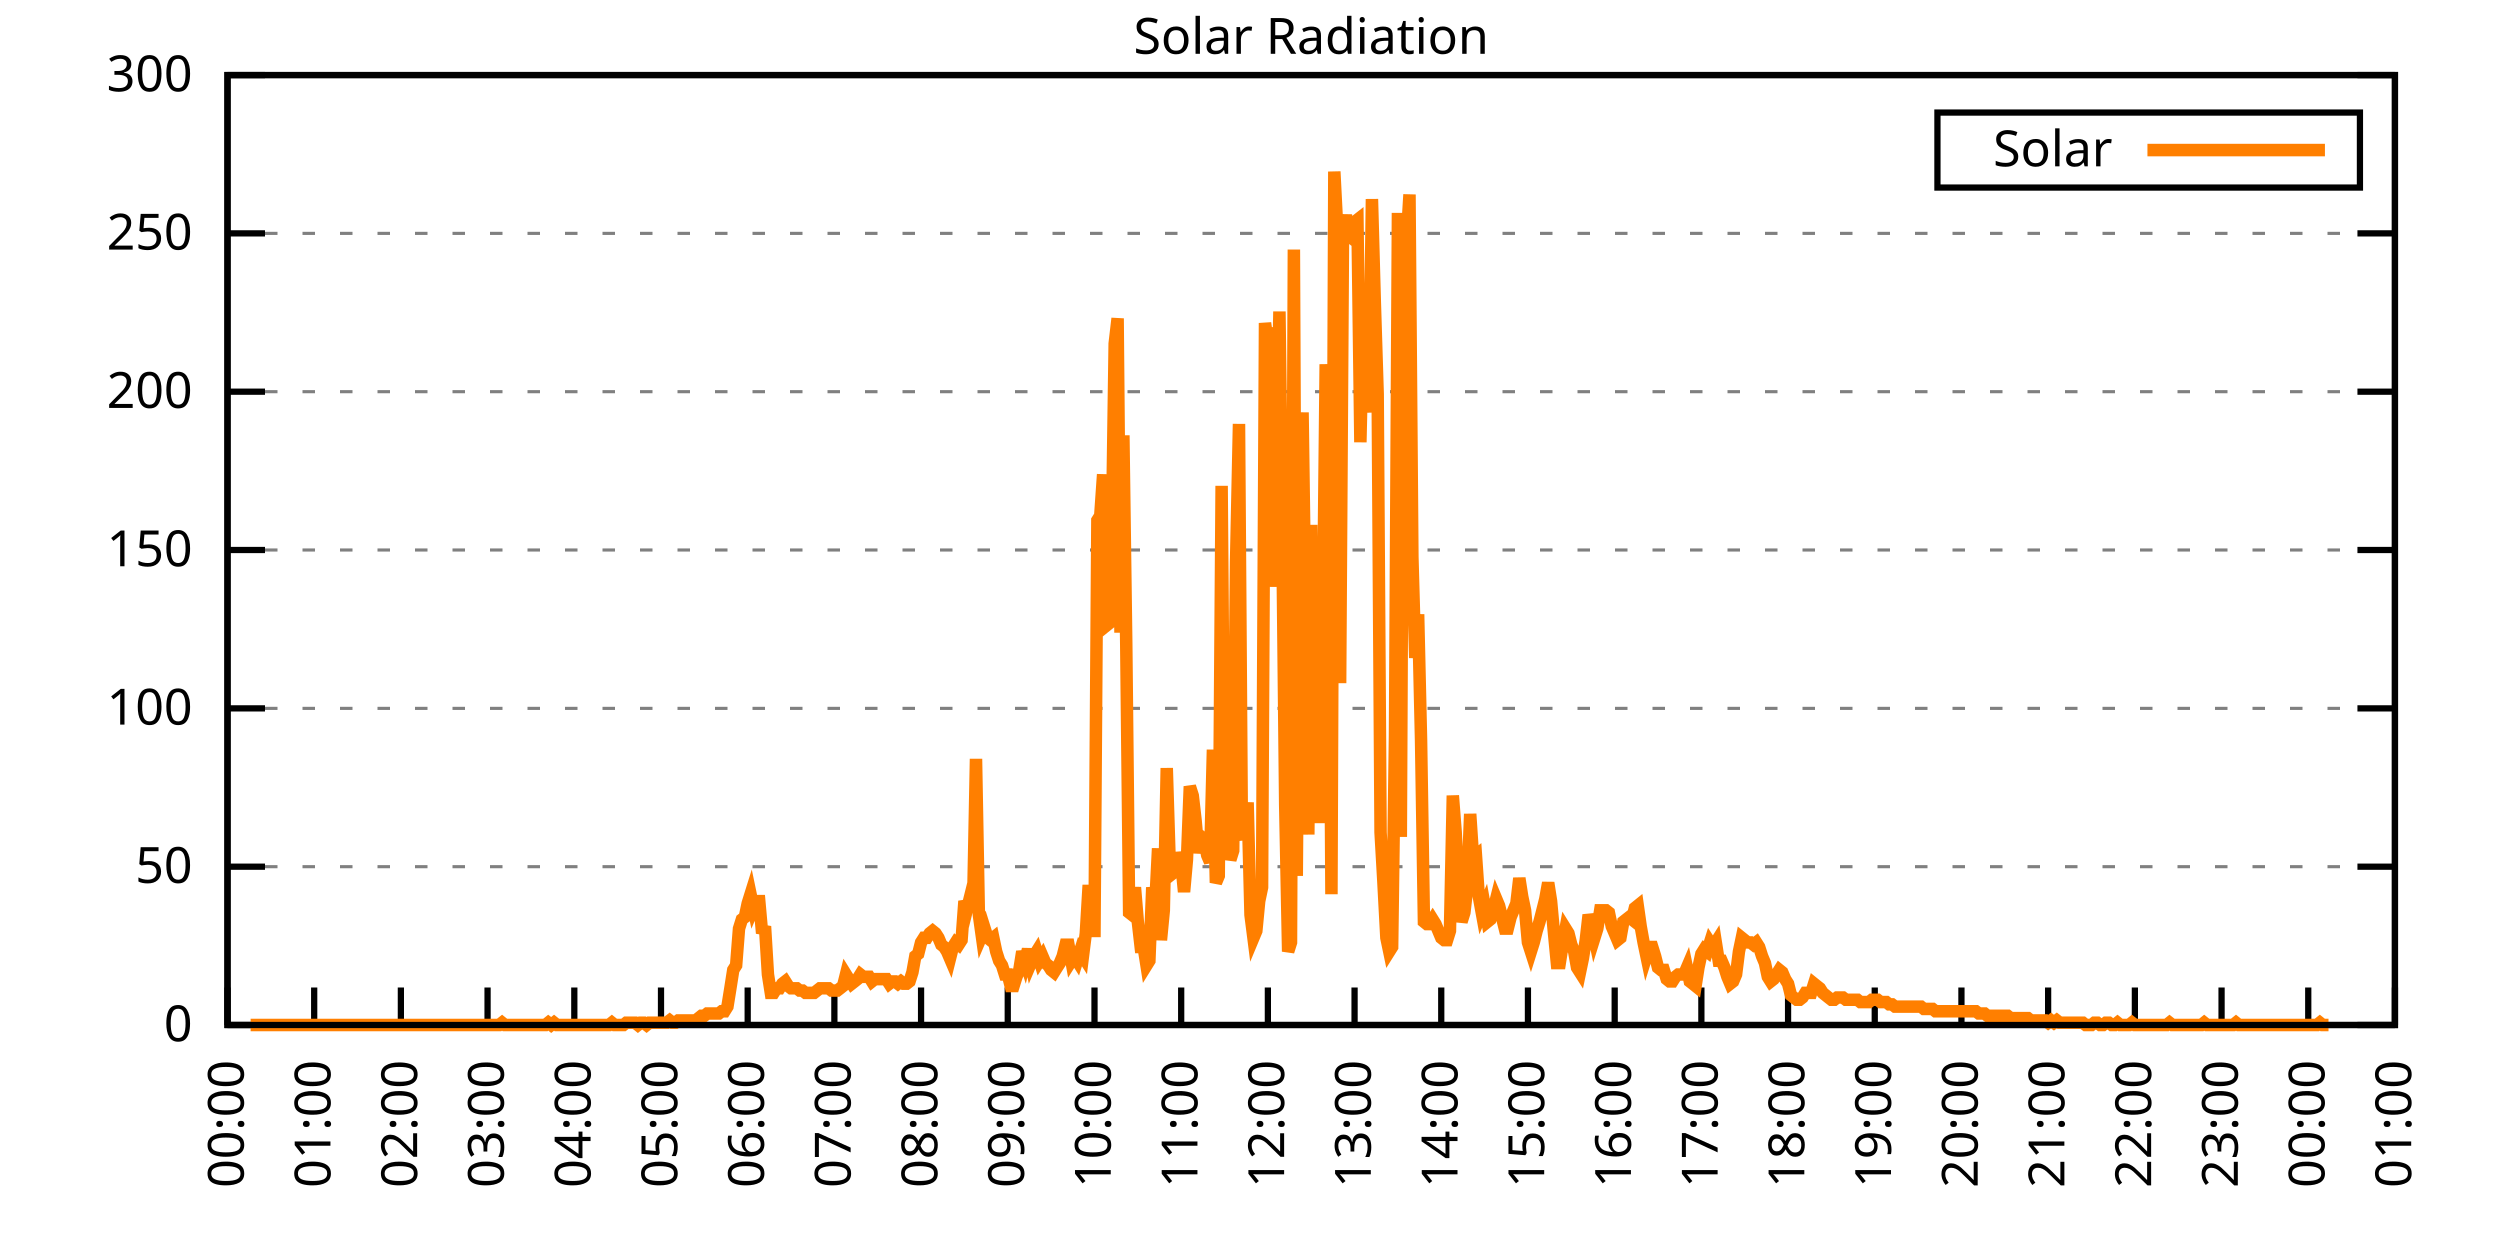
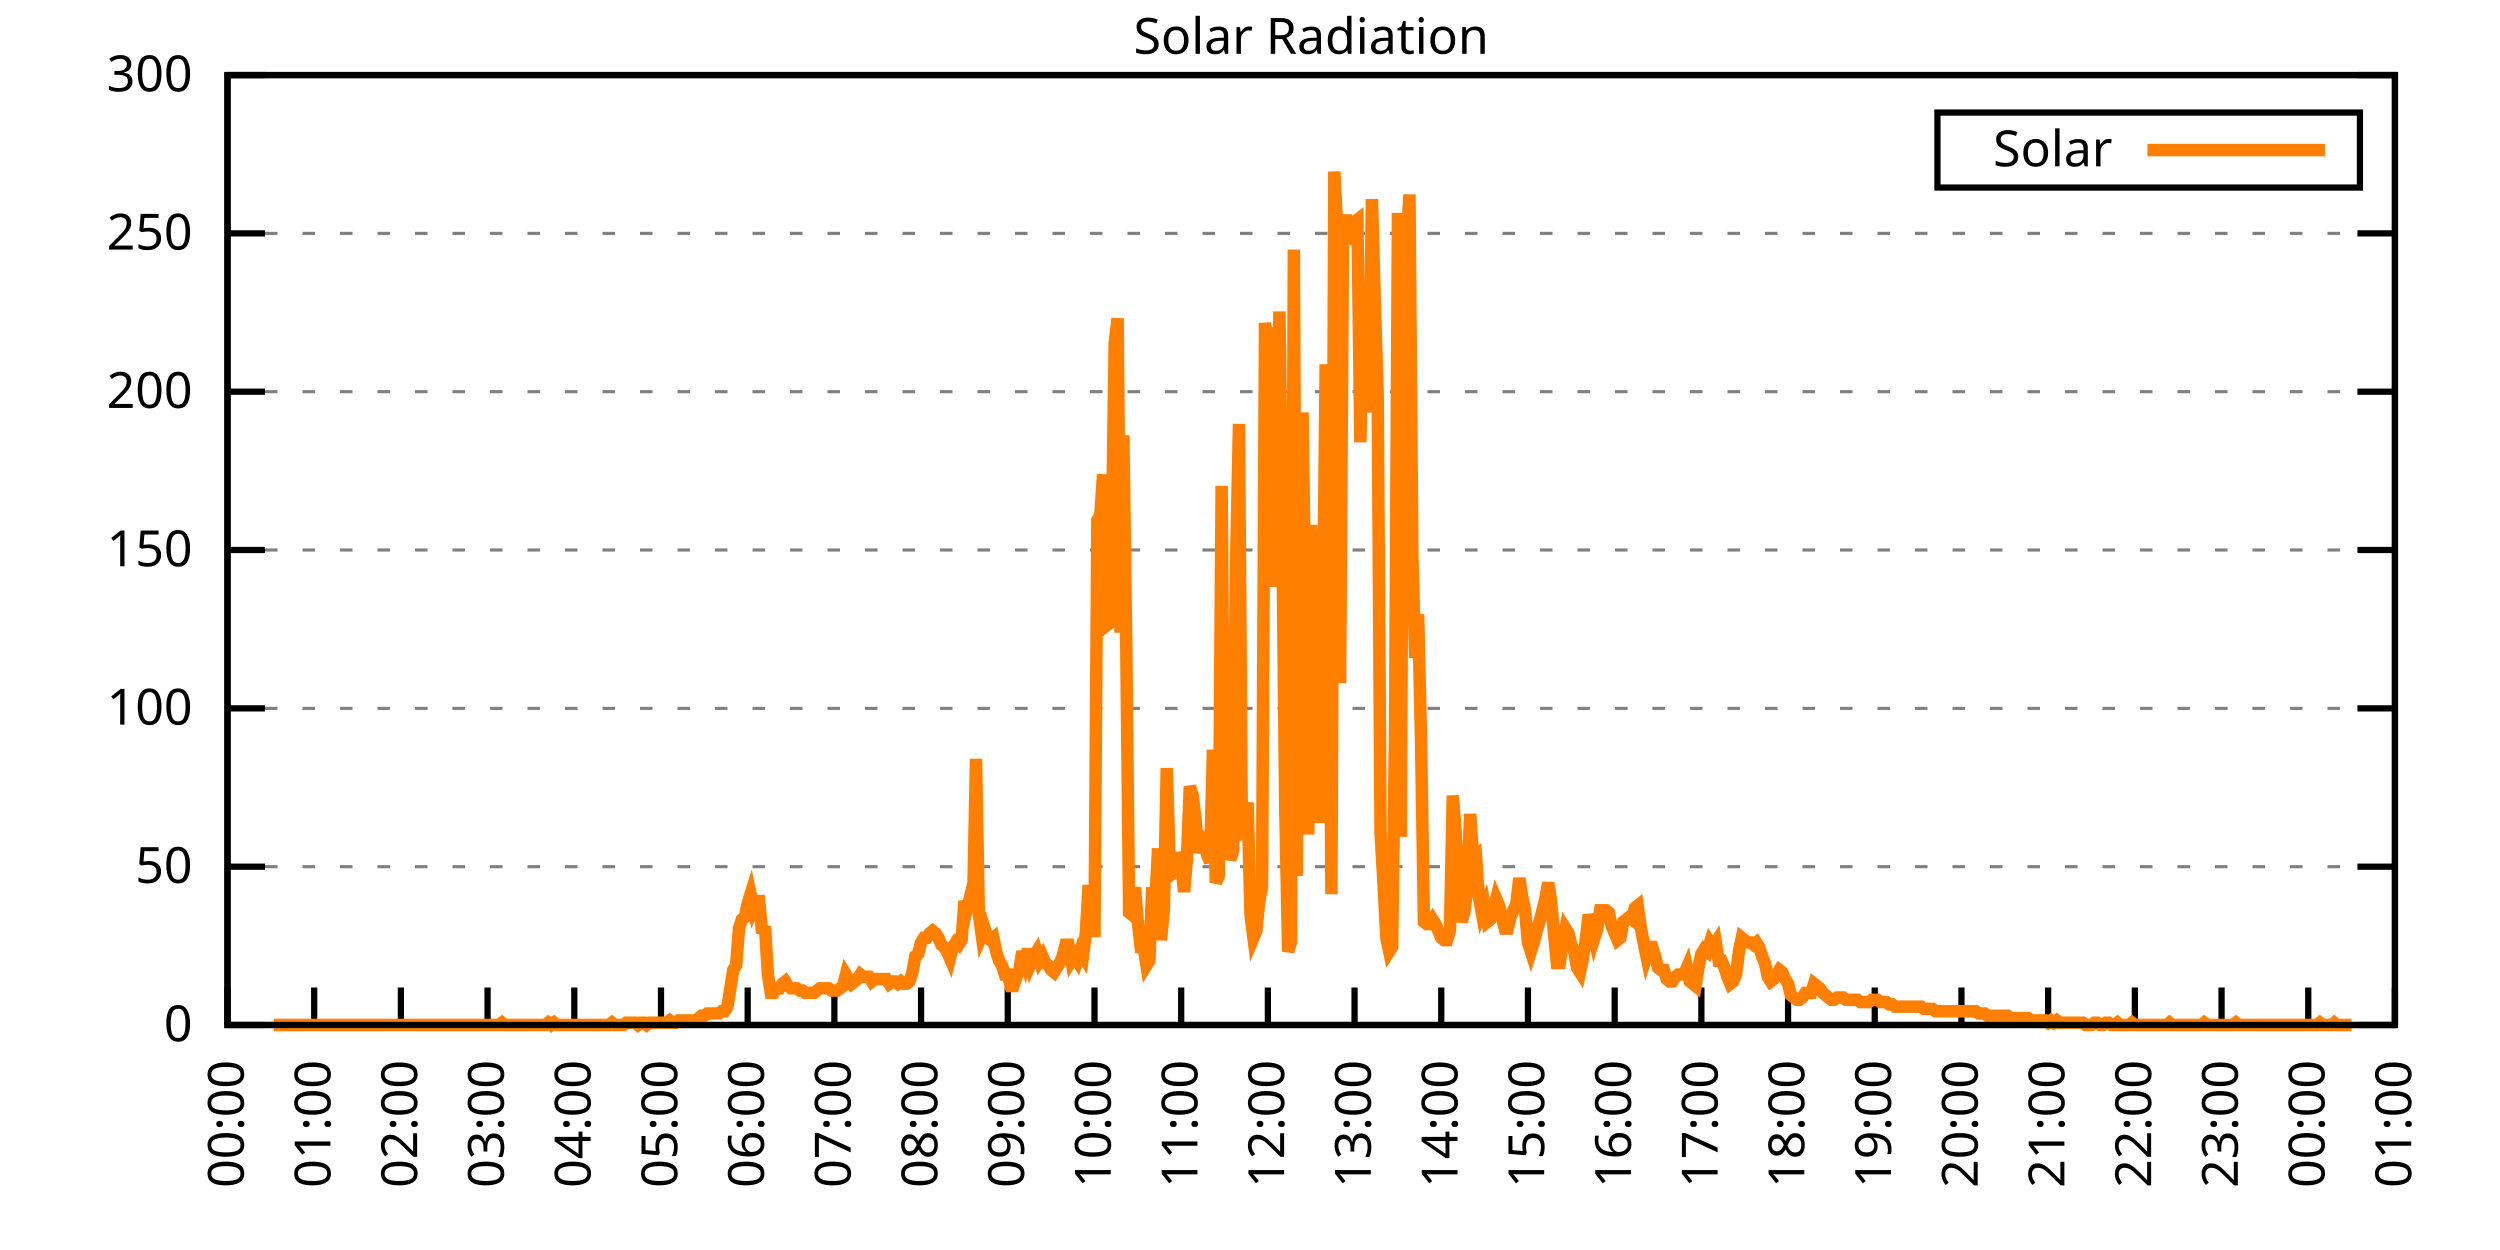
<svg xmlns="http://www.w3.org/2000/svg" xmlns:xlink="http://www.w3.org/1999/xlink" width="400" height="200" viewBox="0 0 400 200">
  <g id="gnuplot_canvas">
    <rect x="0" y="0" width="400" height="200" fill="none" />
    <defs>
      <circle id="gpDot" r="0.5" stroke-width="0.5" stroke="currentColor" />
      <path id="gpPt0" stroke-width="0.333" stroke="currentColor" d="M-1,0 h2 M0,-1 v2" />
      <path id="gpPt1" stroke-width="0.333" stroke="currentColor" d="M-1,-1 L1,1 M1,-1 L-1,1" />
      <path id="gpPt2" stroke-width="0.333" stroke="currentColor" d="M-1,0 L1,0 M0,-1 L0,1 M-1,-1 L1,1 M-1,1 L1,-1" />
      <rect id="gpPt3" stroke-width="0.333" stroke="currentColor" x="-1" y="-1" width="2" height="2" />
      <rect id="gpPt4" stroke-width="0.333" stroke="currentColor" fill="currentColor" x="-1" y="-1" width="2" height="2" />
      <circle id="gpPt5" stroke-width="0.333" stroke="currentColor" cx="0" cy="0" r="1" />
      <use xlink:href="#gpPt5" id="gpPt6" fill="currentColor" stroke="none" />
      <path id="gpPt7" stroke-width="0.333" stroke="currentColor" d="M0,-1.33 L-1.33,0.67 L1.33,0.67 z" />
      <use xlink:href="#gpPt7" id="gpPt8" fill="currentColor" stroke="none" />
      <use xlink:href="#gpPt7" id="gpPt9" stroke="currentColor" transform="rotate(180)" />
      <use xlink:href="#gpPt9" id="gpPt10" fill="currentColor" stroke="none" />
      <use xlink:href="#gpPt3" id="gpPt11" stroke="currentColor" transform="rotate(45)" />
      <use xlink:href="#gpPt11" id="gpPt12" fill="currentColor" stroke="none" />
      <path id="gpPt13" stroke-width="0.333" stroke="currentColor" d="M0,1.330 L1.265,0.411 L0.782,-1.067 L-0.782,-1.076 L-1.265,0.411 z" />
      <use xlink:href="#gpPt13" id="gpPt14" fill="currentColor" stroke="none" />
      <filter id="textbox" filterUnits="objectBoundingBox" x="0" y="0" height="1" width="1">
        <feFlood flood-color="white" flood-opacity="1" result="bgnd" />
        <feComposite in="SourceGraphic" in2="bgnd" operator="atop" />
      </filter>
      <filter id="greybox" filterUnits="objectBoundingBox" x="0" y="0" height="1" width="1">
        <feFlood flood-color="lightgrey" flood-opacity="1" result="grey" />
        <feComposite in="SourceGraphic" in2="grey" operator="atop" />
      </filter>
    </defs>
    <g fill="none" color="white" stroke="currentColor" stroke-width="1.00" stroke-linecap="butt" stroke-linejoin="miter">
</g>
    <g fill="none" color="black" stroke="currentColor" stroke-width="1.00" stroke-linecap="butt" stroke-linejoin="miter">
      <g stroke="none" shape-rendering="crispEdges">
        <polygon fill="rgb(255, 255, 255)" points="36.40,164.00 383.18,164.00 383.18,12.02 36.40,12.02 " />
      </g>
    </g>
    <g fill="none" color="black" stroke="currentColor" stroke-width="1.00" stroke-linecap="butt" stroke-linejoin="miter">
</g>
    <g fill="none" color="black" stroke="black" stroke-width="0.50" stroke-linecap="butt" stroke-linejoin="miter">
</g>
    <g fill="none" color="gray" stroke="currentColor" stroke-width="0.50" stroke-linecap="butt" stroke-linejoin="miter">
      <path stroke="gray" stroke-dasharray="2,4" class="gridline" d="M36.40,164.00 L383.19,164.00  " />
    </g>
    <g fill="none" color="gray" stroke="gray" stroke-width="1.00" stroke-linecap="butt" stroke-linejoin="miter">
</g>
    <g fill="none" color="black" stroke="currentColor" stroke-width="1.00" stroke-linecap="butt" stroke-linejoin="miter">
      <path stroke="black" d="M36.40,164.00 L42.40,164.00 M383.19,164.00 L377.19,164.00  " />
      <g transform="translate(30.80,166.60)" stroke="none" fill="black" font-family="Sans" font-size="8.00" text-anchor="end">
        <text>
          <tspan font-family="Sans"> 0</tspan>
        </text>
      </g>
    </g>
    <g fill="none" color="black" stroke="currentColor" stroke-width="1.00" stroke-linecap="butt" stroke-linejoin="miter">
</g>
    <g fill="none" color="black" stroke="black" stroke-width="0.50" stroke-linecap="butt" stroke-linejoin="miter">
</g>
    <g fill="none" color="gray" stroke="currentColor" stroke-width="0.50" stroke-linecap="butt" stroke-linejoin="miter">
      <path stroke="gray" stroke-dasharray="2,4" class="gridline" d="M36.40,138.67 L383.19,138.67  " />
    </g>
    <g fill="none" color="gray" stroke="gray" stroke-width="1.00" stroke-linecap="butt" stroke-linejoin="miter">
</g>
    <g fill="none" color="black" stroke="currentColor" stroke-width="1.00" stroke-linecap="butt" stroke-linejoin="miter">
      <path stroke="black" d="M36.40,138.67 L42.40,138.67 M383.19,138.67 L377.19,138.67  " />
      <g transform="translate(30.80,141.27)" stroke="none" fill="black" font-family="Sans" font-size="8.00" text-anchor="end">
        <text>
          <tspan font-family="Sans"> 50</tspan>
        </text>
      </g>
    </g>
    <g fill="none" color="black" stroke="currentColor" stroke-width="1.00" stroke-linecap="butt" stroke-linejoin="miter">
</g>
    <g fill="none" color="black" stroke="black" stroke-width="0.50" stroke-linecap="butt" stroke-linejoin="miter">
</g>
    <g fill="none" color="gray" stroke="currentColor" stroke-width="0.50" stroke-linecap="butt" stroke-linejoin="miter">
      <path stroke="gray" stroke-dasharray="2,4" class="gridline" d="M36.40,113.34 L383.19,113.34  " />
    </g>
    <g fill="none" color="gray" stroke="gray" stroke-width="1.00" stroke-linecap="butt" stroke-linejoin="miter">
</g>
    <g fill="none" color="black" stroke="currentColor" stroke-width="1.00" stroke-linecap="butt" stroke-linejoin="miter">
      <path stroke="black" d="M36.40,113.34 L42.40,113.34 M383.19,113.34 L377.19,113.34  " />
      <g transform="translate(30.80,115.94)" stroke="none" fill="black" font-family="Sans" font-size="8.00" text-anchor="end">
        <text>
          <tspan font-family="Sans"> 100</tspan>
        </text>
      </g>
    </g>
    <g fill="none" color="black" stroke="currentColor" stroke-width="1.00" stroke-linecap="butt" stroke-linejoin="miter">
</g>
    <g fill="none" color="black" stroke="black" stroke-width="0.50" stroke-linecap="butt" stroke-linejoin="miter">
</g>
    <g fill="none" color="gray" stroke="currentColor" stroke-width="0.50" stroke-linecap="butt" stroke-linejoin="miter">
      <path stroke="gray" stroke-dasharray="2,4" class="gridline" d="M36.40,88.00 L383.19,88.00  " />
    </g>
    <g fill="none" color="gray" stroke="gray" stroke-width="1.00" stroke-linecap="butt" stroke-linejoin="miter">
</g>
    <g fill="none" color="black" stroke="currentColor" stroke-width="1.00" stroke-linecap="butt" stroke-linejoin="miter">
      <path stroke="black" d="M36.40,88.00 L42.40,88.00 M383.19,88.00 L377.19,88.00  " />
      <g transform="translate(30.80,90.60)" stroke="none" fill="black" font-family="Sans" font-size="8.00" text-anchor="end">
        <text>
          <tspan font-family="Sans"> 150</tspan>
        </text>
      </g>
    </g>
    <g fill="none" color="black" stroke="currentColor" stroke-width="1.00" stroke-linecap="butt" stroke-linejoin="miter">
</g>
    <g fill="none" color="black" stroke="black" stroke-width="0.50" stroke-linecap="butt" stroke-linejoin="miter">
</g>
    <g fill="none" color="gray" stroke="currentColor" stroke-width="0.50" stroke-linecap="butt" stroke-linejoin="miter">
      <path stroke="gray" stroke-dasharray="2,4" class="gridline" d="M36.40,62.67 L383.19,62.67  " />
    </g>
    <g fill="none" color="gray" stroke="gray" stroke-width="1.00" stroke-linecap="butt" stroke-linejoin="miter">
</g>
    <g fill="none" color="black" stroke="currentColor" stroke-width="1.00" stroke-linecap="butt" stroke-linejoin="miter">
      <path stroke="black" d="M36.40,62.67 L42.40,62.67 M383.19,62.67 L377.19,62.67  " />
      <g transform="translate(30.80,65.27)" stroke="none" fill="black" font-family="Sans" font-size="8.00" text-anchor="end">
        <text>
          <tspan font-family="Sans"> 200</tspan>
        </text>
      </g>
    </g>
    <g fill="none" color="black" stroke="currentColor" stroke-width="1.00" stroke-linecap="butt" stroke-linejoin="miter">
</g>
    <g fill="none" color="black" stroke="black" stroke-width="0.50" stroke-linecap="butt" stroke-linejoin="miter">
</g>
    <g fill="none" color="gray" stroke="currentColor" stroke-width="0.50" stroke-linecap="butt" stroke-linejoin="miter">
      <path stroke="gray" stroke-dasharray="2,4" class="gridline" d="M36.40,37.34 L383.19,37.34  " />
    </g>
    <g fill="none" color="gray" stroke="gray" stroke-width="1.00" stroke-linecap="butt" stroke-linejoin="miter">
</g>
    <g fill="none" color="black" stroke="currentColor" stroke-width="1.00" stroke-linecap="butt" stroke-linejoin="miter">
      <path stroke="black" d="M36.40,37.34 L42.40,37.34 M383.19,37.34 L377.19,37.34  " />
      <g transform="translate(30.80,39.94)" stroke="none" fill="black" font-family="Sans" font-size="8.00" text-anchor="end">
        <text>
          <tspan font-family="Sans"> 250</tspan>
        </text>
      </g>
    </g>
    <g fill="none" color="black" stroke="currentColor" stroke-width="1.00" stroke-linecap="butt" stroke-linejoin="miter">
</g>
    <g fill="none" color="black" stroke="black" stroke-width="0.50" stroke-linecap="butt" stroke-linejoin="miter">
</g>
    <g fill="none" color="gray" stroke="currentColor" stroke-width="0.50" stroke-linecap="butt" stroke-linejoin="miter">
      <path stroke="gray" stroke-dasharray="2,4" class="gridline" d="M36.40,12.01 L383.19,12.01  " />
    </g>
    <g fill="none" color="gray" stroke="gray" stroke-width="1.00" stroke-linecap="butt" stroke-linejoin="miter">
</g>
    <g fill="none" color="black" stroke="currentColor" stroke-width="1.00" stroke-linecap="butt" stroke-linejoin="miter">
      <path stroke="black" d="M36.40,12.01 L42.40,12.01 M383.19,12.01 L377.19,12.01  " />
      <g transform="translate(30.80,14.61)" stroke="none" fill="black" font-family="Sans" font-size="8.00" text-anchor="end">
        <text>
          <tspan font-family="Sans"> 300</tspan>
        </text>
      </g>
    </g>
    <g fill="none" color="black" stroke="currentColor" stroke-width="1.00" stroke-linecap="butt" stroke-linejoin="miter">
      <path stroke="black" d="M36.40,164.00 L36.40,158.00  " />
      <g transform="translate(39.00,169.60) rotate(270.00)" stroke="none" fill="black" font-family="Sans" font-size="8.00" text-anchor="end">
        <text>
          <tspan font-family="Sans">00:00</tspan>
        </text>
      </g>
    </g>
    <g fill="none" color="black" stroke="currentColor" stroke-width="1.00" stroke-linecap="butt" stroke-linejoin="miter">
      <path stroke="black" d="M50.27,164.00 L50.27,158.00  " />
      <g transform="translate(52.87,169.60) rotate(270.00)" stroke="none" fill="black" font-family="Sans" font-size="8.00" text-anchor="end">
        <text>
          <tspan font-family="Sans">01:00</tspan>
        </text>
      </g>
    </g>
    <g fill="none" color="black" stroke="currentColor" stroke-width="1.00" stroke-linecap="butt" stroke-linejoin="miter">
      <path stroke="black" d="M64.14,164.00 L64.14,158.00  " />
      <g transform="translate(66.74,169.60) rotate(270.00)" stroke="none" fill="black" font-family="Sans" font-size="8.00" text-anchor="end">
        <text>
          <tspan font-family="Sans">02:00</tspan>
        </text>
      </g>
    </g>
    <g fill="none" color="black" stroke="currentColor" stroke-width="1.00" stroke-linecap="butt" stroke-linejoin="miter">
      <path stroke="black" d="M78.01,164.00 L78.01,158.00  " />
      <g transform="translate(80.61,169.60) rotate(270.00)" stroke="none" fill="black" font-family="Sans" font-size="8.00" text-anchor="end">
        <text>
          <tspan font-family="Sans">03:00</tspan>
        </text>
      </g>
    </g>
    <g fill="none" color="black" stroke="currentColor" stroke-width="1.00" stroke-linecap="butt" stroke-linejoin="miter">
      <path stroke="black" d="M91.89,164.00 L91.89,158.00  " />
      <g transform="translate(94.49,169.60) rotate(270.00)" stroke="none" fill="black" font-family="Sans" font-size="8.00" text-anchor="end">
        <text>
          <tspan font-family="Sans">04:00</tspan>
        </text>
      </g>
    </g>
    <g fill="none" color="black" stroke="currentColor" stroke-width="1.00" stroke-linecap="butt" stroke-linejoin="miter">
      <path stroke="black" d="M105.76,164.00 L105.76,158.00  " />
      <g transform="translate(108.36,169.60) rotate(270.00)" stroke="none" fill="black" font-family="Sans" font-size="8.00" text-anchor="end">
        <text>
          <tspan font-family="Sans">05:00</tspan>
        </text>
      </g>
    </g>
    <g fill="none" color="black" stroke="currentColor" stroke-width="1.00" stroke-linecap="butt" stroke-linejoin="miter">
      <path stroke="black" d="M119.63,164.00 L119.63,158.00  " />
      <g transform="translate(122.23,169.60) rotate(270.00)" stroke="none" fill="black" font-family="Sans" font-size="8.00" text-anchor="end">
        <text>
          <tspan font-family="Sans">06:00</tspan>
        </text>
      </g>
    </g>
    <g fill="none" color="black" stroke="currentColor" stroke-width="1.00" stroke-linecap="butt" stroke-linejoin="miter">
      <path stroke="black" d="M133.50,164.00 L133.50,158.00  " />
      <g transform="translate(136.10,169.60) rotate(270.00)" stroke="none" fill="black" font-family="Sans" font-size="8.00" text-anchor="end">
        <text>
          <tspan font-family="Sans">07:00</tspan>
        </text>
      </g>
    </g>
    <g fill="none" color="black" stroke="currentColor" stroke-width="1.00" stroke-linecap="butt" stroke-linejoin="miter">
      <path stroke="black" d="M147.37,164.00 L147.37,158.00  " />
      <g transform="translate(149.97,169.60) rotate(270.00)" stroke="none" fill="black" font-family="Sans" font-size="8.00" text-anchor="end">
        <text>
          <tspan font-family="Sans">08:00</tspan>
        </text>
      </g>
    </g>
    <g fill="none" color="black" stroke="currentColor" stroke-width="1.00" stroke-linecap="butt" stroke-linejoin="miter">
      <path stroke="black" d="M161.24,164.00 L161.24,158.00  " />
      <g transform="translate(163.84,169.60) rotate(270.00)" stroke="none" fill="black" font-family="Sans" font-size="8.00" text-anchor="end">
        <text>
          <tspan font-family="Sans">09:00</tspan>
        </text>
      </g>
    </g>
    <g fill="none" color="black" stroke="currentColor" stroke-width="1.00" stroke-linecap="butt" stroke-linejoin="miter">
      <path stroke="black" d="M175.12,164.00 L175.12,158.00  " />
      <g transform="translate(177.72,169.60) rotate(270.00)" stroke="none" fill="black" font-family="Sans" font-size="8.00" text-anchor="end">
        <text>
          <tspan font-family="Sans">10:00</tspan>
        </text>
      </g>
    </g>
    <g fill="none" color="black" stroke="currentColor" stroke-width="1.00" stroke-linecap="butt" stroke-linejoin="miter">
      <path stroke="black" d="M188.99,164.00 L188.99,158.00  " />
      <g transform="translate(191.59,169.60) rotate(270.00)" stroke="none" fill="black" font-family="Sans" font-size="8.00" text-anchor="end">
        <text>
          <tspan font-family="Sans">11:00</tspan>
        </text>
      </g>
    </g>
    <g fill="none" color="black" stroke="currentColor" stroke-width="1.00" stroke-linecap="butt" stroke-linejoin="miter">
      <path stroke="black" d="M202.86,164.00 L202.86,158.00  " />
      <g transform="translate(205.46,169.60) rotate(270.00)" stroke="none" fill="black" font-family="Sans" font-size="8.00" text-anchor="end">
        <text>
          <tspan font-family="Sans">12:00</tspan>
        </text>
      </g>
    </g>
    <g fill="none" color="black" stroke="currentColor" stroke-width="1.00" stroke-linecap="butt" stroke-linejoin="miter">
      <path stroke="black" d="M216.73,164.00 L216.73,158.00  " />
      <g transform="translate(219.33,169.60) rotate(270.00)" stroke="none" fill="black" font-family="Sans" font-size="8.00" text-anchor="end">
        <text>
          <tspan font-family="Sans">13:00</tspan>
        </text>
      </g>
    </g>
    <g fill="none" color="black" stroke="currentColor" stroke-width="1.00" stroke-linecap="butt" stroke-linejoin="miter">
      <path stroke="black" d="M230.60,164.00 L230.60,158.00  " />
      <g transform="translate(233.20,169.60) rotate(270.00)" stroke="none" fill="black" font-family="Sans" font-size="8.00" text-anchor="end">
        <text>
          <tspan font-family="Sans">14:00</tspan>
        </text>
      </g>
    </g>
    <g fill="none" color="black" stroke="currentColor" stroke-width="1.00" stroke-linecap="butt" stroke-linejoin="miter">
      <path stroke="black" d="M244.47,164.00 L244.47,158.00  " />
      <g transform="translate(247.07,169.60) rotate(270.00)" stroke="none" fill="black" font-family="Sans" font-size="8.00" text-anchor="end">
        <text>
          <tspan font-family="Sans">15:00</tspan>
        </text>
      </g>
    </g>
    <g fill="none" color="black" stroke="currentColor" stroke-width="1.00" stroke-linecap="butt" stroke-linejoin="miter">
      <path stroke="black" d="M258.35,164.00 L258.35,158.00  " />
      <g transform="translate(260.95,169.60) rotate(270.00)" stroke="none" fill="black" font-family="Sans" font-size="8.00" text-anchor="end">
        <text>
          <tspan font-family="Sans">16:00</tspan>
        </text>
      </g>
    </g>
    <g fill="none" color="black" stroke="currentColor" stroke-width="1.00" stroke-linecap="butt" stroke-linejoin="miter">
      <path stroke="black" d="M272.22,164.00 L272.22,158.00  " />
      <g transform="translate(274.82,169.60) rotate(270.00)" stroke="none" fill="black" font-family="Sans" font-size="8.00" text-anchor="end">
        <text>
          <tspan font-family="Sans">17:00</tspan>
        </text>
      </g>
    </g>
    <g fill="none" color="black" stroke="currentColor" stroke-width="1.00" stroke-linecap="butt" stroke-linejoin="miter">
      <path stroke="black" d="M286.09,164.00 L286.09,158.00  " />
      <g transform="translate(288.69,169.60) rotate(270.00)" stroke="none" fill="black" font-family="Sans" font-size="8.00" text-anchor="end">
        <text>
          <tspan font-family="Sans">18:00</tspan>
        </text>
      </g>
    </g>
    <g fill="none" color="black" stroke="currentColor" stroke-width="1.00" stroke-linecap="butt" stroke-linejoin="miter">
      <path stroke="black" d="M299.96,164.00 L299.96,158.00  " />
      <g transform="translate(302.56,169.60) rotate(270.00)" stroke="none" fill="black" font-family="Sans" font-size="8.00" text-anchor="end">
        <text>
          <tspan font-family="Sans">19:00</tspan>
        </text>
      </g>
    </g>
    <g fill="none" color="black" stroke="currentColor" stroke-width="1.00" stroke-linecap="butt" stroke-linejoin="miter">
      <path stroke="black" d="M313.83,164.00 L313.83,158.00  " />
      <g transform="translate(316.43,169.60) rotate(270.00)" stroke="none" fill="black" font-family="Sans" font-size="8.00" text-anchor="end">
        <text>
          <tspan font-family="Sans">20:00</tspan>
        </text>
      </g>
    </g>
    <g fill="none" color="black" stroke="currentColor" stroke-width="1.00" stroke-linecap="butt" stroke-linejoin="miter">
      <path stroke="black" d="M327.70,164.00 L327.70,158.00  " />
      <g transform="translate(330.30,169.60) rotate(270.00)" stroke="none" fill="black" font-family="Sans" font-size="8.00" text-anchor="end">
        <text>
          <tspan font-family="Sans">21:00</tspan>
        </text>
      </g>
    </g>
    <g fill="none" color="black" stroke="currentColor" stroke-width="1.00" stroke-linecap="butt" stroke-linejoin="miter">
      <path stroke="black" d="M341.58,164.00 L341.58,158.00  " />
      <g transform="translate(344.18,169.60) rotate(270.00)" stroke="none" fill="black" font-family="Sans" font-size="8.00" text-anchor="end">
        <text>
          <tspan font-family="Sans">22:00</tspan>
        </text>
      </g>
    </g>
    <g fill="none" color="black" stroke="currentColor" stroke-width="1.00" stroke-linecap="butt" stroke-linejoin="miter">
      <path stroke="black" d="M355.45,164.00 L355.45,158.00  " />
      <g transform="translate(358.05,169.60) rotate(270.00)" stroke="none" fill="black" font-family="Sans" font-size="8.00" text-anchor="end">
        <text>
          <tspan font-family="Sans">23:00</tspan>
        </text>
      </g>
    </g>
    <g fill="none" color="black" stroke="currentColor" stroke-width="1.00" stroke-linecap="butt" stroke-linejoin="miter">
      <path stroke="black" d="M369.32,164.00 L369.32,158.00  " />
      <g transform="translate(371.92,169.60) rotate(270.00)" stroke="none" fill="black" font-family="Sans" font-size="8.00" text-anchor="end">
        <text>
          <tspan font-family="Sans">00:00</tspan>
        </text>
      </g>
    </g>
    <g fill="none" color="black" stroke="currentColor" stroke-width="1.00" stroke-linecap="butt" stroke-linejoin="miter">
      <path stroke="black" d="M383.19,164.00 L383.19,158.00  " />
      <g transform="translate(385.79,169.60) rotate(270.00)" stroke="none" fill="black" font-family="Sans" font-size="8.00" text-anchor="end">
        <text>
          <tspan font-family="Sans">01:00</tspan>
        </text>
      </g>
    </g>
    <g fill="none" color="black" stroke="currentColor" stroke-width="1.00" stroke-linecap="butt" stroke-linejoin="miter">
</g>
    <g fill="none" color="black" stroke="currentColor" stroke-width="1.00" stroke-linecap="butt" stroke-linejoin="miter">
      <path stroke="black" d="M36.40,12.01 L36.40,164.00 L383.19,164.00 L383.19,12.01 L36.40,12.01 Z  " />
    </g>
    <g fill="none" color="black" stroke="currentColor" stroke-width="1.00" stroke-linecap="butt" stroke-linejoin="miter">
</g>
    <g fill="none" color="black" stroke="currentColor" stroke-width="1.00" stroke-linecap="butt" stroke-linejoin="miter">
      <path stroke="black" d="M309.99,30.01 L309.99,18.01 L377.59,18.01 L377.59,30.01 L309.99,30.01 Z  " />
    </g>
    <g id="Solar_Radiation_plot_1">
      <g fill="none" color="white" stroke="black" stroke-width="2.00" stroke-linecap="butt" stroke-linejoin="miter">
</g>
      <g fill="none" color="black" stroke="currentColor" stroke-width="2.00" stroke-linecap="butt" stroke-linejoin="miter">
        <g transform="translate(337.99,26.61)" stroke="none" fill="black" font-family="Sans" font-size="8.00" text-anchor="end">
          <text>
            <tspan font-family="Sans">Solar</tspan>
          </text>
        </g>
      </g>
      <g fill="none" color="black" stroke="currentColor" stroke-width="2.00" stroke-linecap="butt" stroke-linejoin="miter">
-         <path stroke="rgb(255, 127,   0)" d="M343.59,24.01 L371.99,24.01 M40.10,164.00 L40.56,164.00 L41.02,164.00 L41.49,164.00 L41.95,164.00 L42.41,164.00   L42.87,164.00 L43.34,164.00 L43.80,164.00 L44.26,164.00 L44.72,164.00 L45.19,164.00 L45.65,164.00 L46.11,164.00   L46.57,164.00 L47.03,164.00 L47.50,164.00 L47.96,164.00 L48.42,164.00 L48.88,164.00 L49.35,164.00 L49.81,164.00   L50.27,164.00 L50.73,164.00 L51.20,164.00 L51.66,164.00 L52.12,164.00 L52.58,164.00 L53.05,164.00 L53.51,164.00   L53.97,164.00 L54.43,164.00 L54.90,164.00 L55.36,164.00 L55.82,164.00 L56.28,164.00 L56.75,164.00 L57.21,164.00   L57.67,164.00 L58.13,164.00 L58.59,164.00 L59.06,164.00 L59.52,164.00 L59.98,164.00 L60.44,164.00 L60.91,164.00   L61.37,164.00 L61.83,164.00 L62.29,164.00 L62.76,164.00 L63.22,164.00 L63.68,164.00 L64.14,164.00 L64.61,164.00   L65.07,164.00 L65.53,164.00 L65.99,164.00 L66.46,164.00 L66.92,164.00 L67.38,164.00 L67.84,164.00 L68.30,164.00   L68.77,164.00 L69.23,164.00 L69.69,164.00 L70.15,164.00 L70.62,164.00 L71.08,164.00 L71.54,164.00 L72.00,164.00   L72.47,164.00 L72.93,164.00 L73.39,164.00 L73.85,164.00 L74.32,164.00 L74.78,164.00 L75.24,164.00 L75.70,164.00   L76.17,164.00 L76.63,164.00 L77.09,164.00 L77.55,164.00 L78.01,164.00 L78.48,164.00 L78.94,164.00 L79.40,164.00   L79.86,164.00 L80.33,163.63 L80.79,164.00 L81.25,164.00 L81.71,164.00 L82.18,164.00 L82.64,164.00 L83.10,164.00   L83.56,164.00 L84.03,164.00 L84.49,164.00 L84.95,164.00 L85.41,164.00 L85.88,164.00 L86.34,164.00 L86.80,164.00   L87.26,164.00 L87.72,163.63 L88.19,164.00 L88.65,163.63 L89.11,164.00 L89.57,164.00 L90.04,164.00 L90.50,164.00   L90.96,164.00 L91.42,164.00 L91.89,164.00 L92.35,164.00 L92.81,164.00 L93.27,164.00 L93.74,164.00 L94.20,164.00   L94.66,164.00 L95.12,164.00 L95.59,164.00 L96.05,164.00 L96.51,164.00 L96.97,164.00 L97.44,164.00 L97.90,163.63   L98.36,164.00 L98.82,164.00 L99.28,164.00 L99.75,164.00 L100.21,163.63 L100.67,163.63 L101.13,163.63 L101.60,163.63   L102.06,164.00 L102.52,163.63 L102.98,163.63 L103.45,164.00 L103.91,163.63 L104.37,163.63 L104.83,163.63 L105.30,163.63   L105.76,163.63 L106.22,163.63 L106.68,163.63 L107.15,163.27 L107.61,163.63 L108.07,163.63 L108.53,163.27 L108.99,163.27   L109.46,163.27 L109.92,163.27 L110.38,163.27 L110.84,163.27 L111.31,163.27 L111.77,162.90 L112.23,162.53 L112.69,162.53   L113.16,162.16 L113.62,162.16 L114.08,162.16 L114.54,162.16 L115.01,162.16 L115.47,161.80 L115.93,161.80 L116.39,161.06   L116.86,158.13 L117.32,155.19 L117.78,154.46 L118.24,148.58 L118.70,147.11 L119.17,146.75 L119.63,144.55 L120.09,143.08   L120.55,145.28 L121.02,144.18 L121.48,144.18 L121.94,149.32 L122.40,148.22 L122.87,155.92 L123.33,158.86 L123.79,158.86   L124.25,158.13 L124.72,158.13 L125.18,157.39 L125.64,157.03 L126.10,157.76 L126.57,158.13 L127.03,158.13 L127.49,158.13   L127.95,158.49 L128.41,158.49 L128.88,158.86 L129.34,158.86 L129.80,158.86 L130.26,158.86 L130.73,158.49 L131.19,158.13   L131.65,158.13 L132.11,158.13 L132.58,158.13 L133.04,158.49 L133.50,158.49 L133.96,158.49 L134.43,158.13 L134.89,157.76   L135.35,155.92 L135.81,156.66 L136.28,157.39 L136.74,157.03 L137.20,156.66 L137.66,155.92 L138.13,156.29 L138.59,156.29   L139.05,156.29 L139.51,157.03 L139.97,156.66 L140.44,156.66 L140.90,156.66 L141.36,156.66 L141.82,156.66 L142.29,157.39   L142.75,157.03 L143.21,157.03 L143.67,157.39 L144.14,157.03 L144.60,157.39 L145.06,157.39 L145.52,157.03 L145.99,155.56   L146.45,152.99 L146.91,152.62 L147.37,150.79 L147.84,150.05 L148.30,150.05 L148.76,149.32 L149.22,148.95 L149.68,149.32   L150.15,150.05 L150.61,151.15 L151.07,151.52 L151.53,152.25 L152.00,153.35 L152.46,151.52 L152.92,150.79 L153.38,151.15   L153.85,150.42 L154.31,144.18 L154.77,145.28 L155.23,143.44 L155.70,144.55 L156.16,121.42 L156.62,146.38 L157.08,149.68   L157.55,148.58 L158.01,150.05 L158.47,150.42 L158.93,150.05 L159.39,152.25 L159.86,153.72 L160.32,154.46 L160.78,155.92   L161.24,155.92 L161.71,157.76 L162.17,157.76 L162.63,156.29 L163.09,155.19 L163.56,152.25 L164.02,153.72 L164.48,151.89   L164.94,154.09 L165.41,152.99 L165.87,152.25 L166.33,153.72 L166.79,152.99 L167.26,154.09 L167.72,154.46 L168.18,155.19   L168.64,155.56 L169.10,154.82 L169.57,154.09 L170.03,152.99 L170.49,151.15 L170.95,151.15 L171.42,153.72 L171.88,152.99   L172.34,153.72 L172.80,152.25 L173.27,152.99 L173.73,149.32 L174.19,141.61 L174.65,148.95 L175.12,148.95 L175.58,83.24   L176.04,82.51 L176.50,75.90 L176.97,100.13 L177.43,99.76 L177.89,86.55 L178.35,54.98 L178.82,50.94 L179.28,101.23   L179.74,69.66 L180.20,103.07 L180.66,146.01 L181.13,146.38 L181.59,141.98 L182.05,147.48 L182.51,151.52 L182.98,151.52   L183.44,154.46 L183.90,153.72 L184.36,141.98 L184.83,144.91 L185.29,135.74 L185.75,150.42 L186.21,145.65 L186.68,122.89   L187.14,137.57 L187.60,139.77 L188.06,139.41 L188.53,136.47 L188.99,137.94 L189.45,142.71 L189.91,137.57 L190.37,125.82   L190.84,127.29 L191.30,131.33 L191.76,136.47 L192.22,133.90 L192.69,134.27 L193.15,136.84 L193.61,137.94 L194.07,119.95   L194.54,141.24 L195.00,140.14 L195.46,77.74 L195.92,135.74 L196.39,129.86 L196.85,137.57 L197.31,136.10 L197.77,89.85   L198.24,67.83 L198.70,132.80 L199.16,134.27 L199.62,128.39 L200.08,146.38 L200.55,150.05 L201.01,148.95 L201.47,144.18   L201.93,141.98 L202.40,51.68 L202.86,54.98 L203.32,52.41 L203.78,93.89 L204.25,73.33 L204.71,49.84 L205.17,85.45   L205.63,128.76 L206.10,152.25 L206.56,150.79 L207.02,39.93 L207.48,140.14 L207.95,80.31 L208.41,65.99 L208.87,98.66   L209.33,133.53 L209.80,83.98 L210.26,128.76 L210.72,89.85 L211.18,131.70 L211.64,103.07 L212.11,58.28 L212.57,70.03   L213.03,143.08 L213.49,27.45 L213.96,36.63 L214.42,109.31 L214.88,36.99 L215.34,34.42 L215.81,37.73 L216.27,38.09   L216.73,35.52 L217.19,35.16 L217.66,70.76 L218.12,50.57 L218.58,59.38 L219.04,65.99 L219.51,31.85 L219.97,48.37   L220.43,63.05 L220.89,133.17 L221.35,141.24 L221.82,150.05 L222.28,152.25 L222.74,151.52 L223.20,117.75 L223.67,34.06   L224.13,133.90 L224.59,36.26 L225.05,38.83 L225.52,31.12 L225.98,89.12 L226.44,105.27 L226.90,98.29 L227.37,118.48   L227.83,147.48 L228.29,147.85 L228.75,147.85 L229.22,147.11 L229.68,147.85 L230.14,148.95 L230.60,150.05 L231.06,150.42   L231.53,150.42 L231.99,148.95 L232.45,127.29 L232.91,133.17 L233.38,143.08 L233.84,147.48 L234.30,146.01 L234.76,141.98   L235.23,130.23 L235.69,137.20 L236.15,136.84 L236.61,143.44 L237.08,146.01 L237.54,144.91 L238.00,147.48 L238.46,147.11   L238.93,145.65 L239.39,143.81 L239.85,144.91 L240.31,146.75 L240.77,148.58 L241.24,148.58 L241.70,146.75 L242.16,145.65   L242.62,144.55 L243.09,140.51 L243.55,143.44 L244.01,145.65 L244.47,150.79 L244.94,152.25 L245.40,150.79 L245.86,148.95   L246.32,147.48 L246.79,145.65 L247.25,143.81 L247.71,141.24 L248.17,144.18 L248.64,149.32 L249.10,154.09 L249.56,154.09   L250.02,151.15 L250.49,148.58 L250.95,149.32 L251.41,151.15 L251.87,152.25 L252.33,154.82 L252.80,155.56 L253.26,153.35   L253.72,150.42 L254.18,146.38 L254.65,147.85 L255.11,150.05 L255.57,148.58 L256.03,145.65 L256.50,145.65 L256.96,145.65   L257.42,146.01 L257.88,148.22 L258.35,149.32 L258.81,150.42 L259.27,150.05 L259.73,147.48 L260.20,147.11 L260.66,146.75   L261.12,147.11 L261.58,145.28 L262.04,144.91 L262.51,148.22 L262.97,150.79 L263.43,152.99 L263.89,151.52 L264.36,151.52   L264.82,152.99 L265.28,154.82 L265.74,155.19 L266.21,155.19 L266.67,156.66 L267.13,157.03 L267.59,157.03 L268.06,156.29   L268.52,155.92 L268.98,155.92 L269.44,155.92 L269.91,154.82 L270.37,157.03 L270.83,157.39 L271.29,157.76 L271.75,154.82   L272.22,152.62 L272.68,151.89 L273.14,152.25 L273.60,150.79 L274.07,151.52 L274.53,150.79 L274.99,153.72 L275.45,153.72   L275.92,154.82 L276.38,156.29 L276.84,157.39 L277.30,157.03 L277.77,155.92 L278.23,152.25 L278.69,150.05 L279.15,150.42   L279.62,150.79 L280.08,150.79 L280.54,151.15 L281.00,150.79 L281.46,151.52 L281.93,152.99 L282.39,154.09 L282.85,156.29   L283.31,157.03 L283.78,156.66 L284.24,155.92 L284.70,155.19 L285.16,155.56 L285.63,156.66 L286.09,157.39 L286.55,159.23   L287.01,159.60 L287.48,159.96 L287.94,159.96 L288.40,159.60 L288.86,158.86 L289.33,158.86 L289.79,158.86 L290.25,157.39   L290.71,157.76 L291.18,158.13 L291.64,158.86 L292.10,159.23 L292.56,159.60 L293.02,159.96 L293.49,159.96 L293.95,159.60   L294.41,159.60 L294.87,159.60 L295.34,159.96 L295.80,159.96 L296.26,159.96 L296.72,159.96 L297.19,159.96 L297.65,160.33   L298.11,160.33 L298.57,160.33 L299.04,160.33 L299.50,159.96 L299.96,159.96 L300.42,159.96 L300.89,160.33 L301.35,160.33   L301.81,160.33 L302.27,160.70 L302.73,160.70 L303.20,161.06 L303.66,161.06 L304.12,161.06 L304.58,161.06 L305.05,161.06   L305.51,161.06 L305.97,161.06 L306.43,161.06 L306.90,161.06 L307.36,161.06 L307.82,161.43 L308.28,161.43 L308.75,161.43   L309.21,161.43 L309.67,161.80 L310.13,161.80 L310.60,161.80 L311.06,161.80 L311.52,161.80 L311.98,161.80 L312.44,161.80   L312.91,161.80 L313.37,161.80 L313.83,161.80 L314.29,161.80 L314.76,161.80 L315.22,161.80 L315.68,161.80 L316.14,161.80   L316.61,162.16 L317.07,162.16 L317.53,162.16 L317.99,162.53 L318.46,162.53 L318.92,162.53 L319.38,162.53 L319.84,162.53   L320.31,162.53 L320.77,162.53 L321.23,162.53 L321.69,162.90 L322.15,162.90 L322.62,162.90 L323.08,162.90 L323.54,162.90   L324.00,162.90 L324.47,162.90 L324.93,163.27 L325.39,163.27 L325.85,163.27 L326.32,163.27 L326.78,163.27 L327.24,163.27   L327.70,163.63 L328.17,163.27 L328.63,163.63 L329.09,163.27 L329.55,163.63 L330.02,163.63 L330.48,163.63 L330.94,163.63   L331.40,163.63 L331.87,163.63 L332.33,163.63 L332.79,163.63 L333.25,163.63 L333.71,164.00 L334.18,164.00 L334.64,164.00   L335.10,163.63 L335.56,163.63 L336.03,164.00 L336.49,164.00 L336.95,163.63 L337.41,163.63 L337.88,164.00 L338.34,164.00   L338.80,163.63 L339.26,164.00 L339.73,164.00 L340.19,164.00 L340.65,164.00 L341.11,163.63 L341.58,164.00 L342.04,164.00   L342.50,164.00 L342.96,164.00 L343.42,164.00 L343.89,164.00 L344.35,164.00 L344.81,164.00 L345.27,164.00 L345.74,164.00   L346.20,164.00 L346.66,164.00 L347.12,163.63 L347.59,164.00 L348.05,164.00 L348.51,164.00 L348.97,164.00 L349.44,164.00   L349.90,164.00 L350.36,164.00 L350.82,164.00 L351.29,164.00 L351.75,164.00 L352.21,164.00 L352.67,163.63 L353.13,164.00   L353.60,164.00 L354.06,164.00 L354.52,164.00 L354.98,164.00 L355.45,164.00 L355.91,164.00 L356.37,164.00 L356.83,164.00   L357.30,164.00 L357.76,163.63 L358.22,164.00 L358.68,164.00 L359.15,164.00 L359.61,164.00 L360.07,164.00 L360.53,164.00   L361.00,164.00 L361.46,164.00 L361.92,164.00 L362.38,164.00 L362.84,164.00 L363.31,164.00 L363.77,164.00 L364.23,164.00   L364.69,164.00 L365.16,164.00 L365.62,164.00 L366.08,164.00 L366.54,164.00 L367.01,164.00 L367.47,164.00 L367.93,164.00   L368.39,164.00 L368.86,164.00 L369.32,164.00 L369.78,164.00 L370.24,164.00 L370.71,164.00 L371.17,163.63 L371.63,164.00   L372.09,164.00 L372.56,164.00  " />
+         <path stroke="rgb(255, 127,   0)" d="M343.59,24.01 L371.99,24.01 M43.80,164.00 L44.26,164.00 L44.72,164.00 L45.19,164.00 L45.65,164.00 L46.11,164.00   L46.57,164.00 L47.03,164.00 L47.50,164.00 L47.96,164.00 L48.42,164.00 L48.88,164.00 L49.35,164.00 L49.81,164.00   L50.27,164.00 L50.73,164.00 L51.20,164.00 L51.66,164.00 L52.12,164.00 L52.58,164.00 L53.05,164.00 L53.51,164.00   L53.97,164.00 L54.43,164.00 L54.90,164.00 L55.36,164.00 L55.82,164.00 L56.28,164.00 L56.75,164.00 L57.21,164.00   L57.67,164.00 L58.13,164.00 L58.59,164.00 L59.06,164.00 L59.52,164.00 L59.98,164.00 L60.44,164.00 L60.91,164.00   L61.37,164.00 L61.83,164.00 L62.29,164.00 L62.76,164.00 L63.22,164.00 L63.68,164.00 L64.14,164.00 L64.61,164.00   L65.07,164.00 L65.53,164.00 L65.99,164.00 L66.46,164.00 L66.92,164.00 L67.38,164.00 L67.84,164.00 L68.30,164.00   L68.77,164.00 L69.23,164.00 L69.69,164.00 L70.15,164.00 L70.62,164.00 L71.08,164.00 L71.54,164.00 L72.00,164.00   L72.47,164.00 L72.93,164.00 L73.39,164.00 L73.85,164.00 L74.32,164.00 L74.78,164.00 L75.24,164.00 L75.70,164.00   L76.17,164.00 L76.63,164.00 L77.09,164.00 L77.55,164.00 L78.01,164.00 L78.48,164.00 L78.94,164.00 L79.40,164.00   L79.86,164.00 L80.33,163.63 L80.79,164.00 L81.25,164.00 L81.71,164.00 L82.18,164.00 L82.64,164.00 L83.10,164.00   L83.56,164.00 L84.03,164.00 L84.49,164.00 L84.95,164.00 L85.41,164.00 L85.88,164.00 L86.34,164.00 L86.80,164.00   L87.26,164.00 L87.72,163.63 L88.19,164.00 L88.65,163.63 L89.11,164.00 L89.57,164.00 L90.04,164.00 L90.50,164.00   L90.96,164.00 L91.42,164.00 L91.89,164.00 L92.35,164.00 L92.81,164.00 L93.27,164.00 L93.74,164.00 L94.20,164.00   L94.66,164.00 L95.12,164.00 L95.59,164.00 L96.05,164.00 L96.51,164.00 L96.97,164.00 L97.44,164.00 L97.90,163.63   L98.36,164.00 L98.82,164.00 L99.28,164.00 L99.75,164.00 L100.21,163.63 L100.67,163.63 L101.13,163.63 L101.60,163.63   L102.06,164.00 L102.52,163.63 L102.98,163.63 L103.45,164.00 L103.91,163.63 L104.37,163.63 L104.83,163.63 L105.30,163.63   L105.76,163.63 L106.22,163.63 L106.68,163.63 L107.15,163.27 L107.61,163.63 L108.07,163.63 L108.53,163.27 L108.99,163.27   L109.46,163.27 L109.92,163.27 L110.38,163.27 L110.84,163.27 L111.31,163.27 L111.77,162.90 L112.23,162.53 L112.69,162.53   L113.16,162.16 L113.62,162.16 L114.08,162.16 L114.54,162.16 L115.01,162.16 L115.47,161.80 L115.93,161.80 L116.39,161.06   L116.86,158.13 L117.32,155.19 L117.78,154.46 L118.24,148.58 L118.70,147.11 L119.17,146.75 L119.63,144.55 L120.09,143.08   L120.55,145.28 L121.02,144.18 L121.48,144.18 L121.94,149.32 L122.40,148.22 L122.87,155.92 L123.33,158.86 L123.79,158.86   L124.25,158.13 L124.72,158.13 L125.18,157.39 L125.64,157.03 L126.10,157.76 L126.57,158.13 L127.03,158.13 L127.49,158.13   L127.95,158.49 L128.41,158.49 L128.88,158.86 L129.34,158.86 L129.80,158.86 L130.26,158.86 L130.73,158.49 L131.19,158.13   L131.65,158.13 L132.11,158.13 L132.58,158.13 L133.04,158.49 L133.50,158.49 L133.96,158.49 L134.43,158.13 L134.89,157.76   L135.35,155.92 L135.81,156.66 L136.28,157.39 L136.74,157.03 L137.20,156.66 L137.66,155.92 L138.13,156.29 L138.59,156.29   L139.05,156.29 L139.51,157.03 L139.97,156.66 L140.44,156.66 L140.90,156.66 L141.36,156.66 L141.82,156.66 L142.29,157.39   L142.75,157.03 L143.21,157.03 L143.67,157.39 L144.14,157.03 L144.60,157.39 L145.06,157.39 L145.52,157.03 L145.99,155.56   L146.45,152.99 L146.91,152.62 L147.37,150.79 L147.84,150.05 L148.30,150.05 L148.76,149.32 L149.22,148.95 L149.68,149.32   L150.15,150.05 L150.61,151.15 L151.07,151.52 L151.53,152.25 L152.00,153.35 L152.46,151.52 L152.92,150.79 L153.38,151.15   L153.85,150.42 L154.31,144.18 L154.77,145.28 L155.23,143.44 L155.70,144.55 L156.16,121.42 L156.62,146.38 L157.08,149.68   L157.55,148.58 L158.01,150.05 L158.47,150.42 L158.93,150.05 L159.39,152.25 L159.86,153.72 L160.32,154.46 L160.78,155.92   L161.24,155.92 L161.71,157.76 L162.17,157.76 L162.63,156.29 L163.09,155.19 L163.56,152.25 L164.02,153.72 L164.48,151.89   L164.94,154.09 L165.41,152.99 L165.87,152.25 L166.33,153.72 L166.79,152.99 L167.26,154.09 L167.72,154.46 L168.18,155.19   L168.64,155.56 L169.10,154.82 L169.57,154.09 L170.03,152.99 L170.49,151.15 L170.95,151.15 L171.42,153.72 L171.88,152.99   L172.34,153.72 L172.80,152.25 L173.27,152.99 L173.73,149.32 L174.19,141.61 L174.65,148.95 L175.12,148.95 L175.58,83.24   L176.04,82.51 L176.50,75.90 L176.97,100.13 L177.43,99.76 L177.89,86.55 L178.35,54.98 L178.82,50.94 L179.28,101.23   L179.74,69.66 L180.20,103.07 L180.66,146.01 L181.13,146.38 L181.59,141.98 L182.05,147.48 L182.51,151.52 L182.98,151.52   L183.44,154.46 L183.90,153.72 L184.36,141.98 L184.83,144.91 L185.29,135.74 L185.75,150.42 L186.21,145.65 L186.68,122.89   L187.14,137.57 L187.60,139.77 L188.06,139.41 L188.53,136.47 L188.99,137.94 L189.45,142.71 L189.91,137.57 L190.37,125.82   L190.84,127.29 L191.30,131.33 L191.76,136.47 L192.22,133.90 L192.69,134.27 L193.15,136.84 L193.61,137.94 L194.07,119.95   L194.54,141.24 L195.00,140.14 L195.46,77.74 L195.92,135.74 L196.39,129.86 L196.85,137.57 L197.31,136.10 L197.77,89.85   L198.24,67.83 L198.70,132.80 L199.16,134.27 L199.62,128.39 L200.08,146.38 L200.55,150.05 L201.01,148.95 L201.47,144.18   L201.93,141.98 L202.40,51.68 L202.86,54.98 L203.32,52.41 L203.78,93.89 L204.25,73.33 L204.71,49.84 L205.17,85.45   L205.63,128.76 L206.10,152.25 L206.56,150.79 L207.02,39.93 L207.48,140.14 L207.95,80.31 L208.41,65.99 L208.87,98.66   L209.33,133.53 L209.80,83.98 L210.26,128.76 L210.72,89.85 L211.18,131.70 L211.64,103.07 L212.11,58.28 L212.57,70.03   L213.03,143.08 L213.49,27.45 L213.96,36.63 L214.42,109.31 L214.88,36.99 L215.34,34.42 L215.81,37.73 L216.27,38.09   L216.73,35.52 L217.19,35.16 L217.66,70.76 L218.12,50.57 L218.58,59.38 L219.04,65.99 L219.51,31.85 L219.97,48.37   L220.43,63.05 L220.89,133.17 L221.35,141.24 L221.82,150.05 L222.28,152.25 L222.74,151.52 L223.20,117.75 L223.67,34.06   L224.13,133.90 L224.59,36.26 L225.05,38.83 L225.52,31.12 L225.98,89.12 L226.44,105.27 L226.90,98.29 L227.37,118.48   L227.83,147.48 L228.29,147.85 L228.75,147.85 L229.22,147.11 L229.68,147.85 L230.14,148.95 L230.60,150.05 L231.06,150.42   L231.53,150.42 L231.99,148.95 L232.45,127.29 L232.91,133.17 L233.38,143.08 L233.84,147.48 L234.30,146.01 L234.76,141.98   L235.23,130.23 L235.69,137.20 L236.15,136.84 L236.61,143.44 L237.08,146.01 L237.54,144.91 L238.00,147.48 L238.46,147.11   L238.93,145.65 L239.39,143.81 L239.85,144.91 L240.31,146.75 L240.77,148.58 L241.24,148.58 L241.70,146.75 L242.16,145.65   L242.62,144.55 L243.09,140.51 L243.55,143.44 L244.01,145.65 L244.47,150.79 L244.94,152.25 L245.40,150.79 L245.86,148.95   L246.32,147.48 L246.79,145.65 L247.25,143.81 L247.71,141.24 L248.17,144.18 L248.64,149.32 L249.10,154.09 L249.56,154.09   L250.02,151.15 L250.49,148.58 L250.95,149.32 L251.41,151.15 L251.87,152.25 L252.33,154.82 L252.80,155.56 L253.26,153.35   L253.72,150.42 L254.18,146.38 L254.65,147.85 L255.11,150.05 L255.57,148.58 L256.03,145.65 L256.50,145.65 L256.96,145.65   L257.42,146.01 L257.88,148.22 L258.35,149.32 L258.81,150.42 L259.27,150.05 L259.73,147.48 L260.20,147.11 L260.66,146.75   L261.12,147.11 L261.58,145.28 L262.04,144.91 L262.51,148.22 L262.97,150.79 L263.43,152.99 L263.89,151.52 L264.36,151.52   L264.82,152.99 L265.28,154.82 L265.74,155.19 L266.21,155.19 L266.67,156.66 L267.13,157.03 L267.59,157.03 L268.06,156.29   L268.52,155.92 L268.98,155.92 L269.44,155.92 L269.91,154.82 L270.37,157.03 L270.83,157.39 L271.29,157.76 L271.75,154.82   L272.22,152.62 L272.68,151.89 L273.14,152.25 L273.60,150.79 L274.07,151.52 L274.53,150.79 L274.99,153.72 L275.45,153.72   L275.92,154.82 L276.38,156.29 L276.84,157.39 L277.30,157.03 L277.77,155.92 L278.23,152.25 L278.69,150.05 L279.15,150.42   L279.62,150.79 L280.08,150.79 L280.54,151.15 L281.00,150.79 L281.46,151.52 L281.93,152.99 L282.39,154.09 L282.85,156.29   L283.31,157.03 L283.78,156.66 L284.24,155.92 L284.70,155.19 L285.16,155.56 L285.63,156.66 L286.09,157.39 L286.55,159.23   L287.01,159.60 L287.48,159.96 L287.94,159.96 L288.40,159.60 L288.86,158.86 L289.33,158.86 L289.79,158.86 L290.25,157.39   L290.71,157.76 L291.18,158.13 L291.64,158.86 L292.10,159.23 L292.56,159.60 L293.02,159.96 L293.49,159.96 L293.95,159.60   L294.41,159.60 L294.87,159.60 L295.34,159.96 L295.80,159.96 L296.26,159.96 L296.72,159.96 L297.19,159.96 L297.65,160.33   L298.11,160.33 L298.57,160.33 L299.04,160.33 L299.50,159.96 L299.96,159.96 L300.42,159.96 L300.89,160.33 L301.35,160.33   L301.81,160.33 L302.27,160.70 L302.73,160.70 L303.20,161.06 L303.66,161.06 L304.12,161.06 L304.58,161.06 L305.05,161.06   L305.51,161.06 L305.97,161.06 L306.43,161.06 L306.90,161.06 L307.36,161.06 L307.82,161.43 L308.28,161.43 L308.75,161.43   L309.21,161.43 L309.67,161.80 L310.13,161.80 L310.60,161.80 L311.06,161.80 L311.52,161.80 L311.98,161.80 L312.44,161.80   L312.91,161.80 L313.37,161.80 L313.83,161.80 L314.29,161.80 L314.76,161.80 L315.22,161.80 L315.68,161.80 L316.14,161.80   L316.61,162.16 L317.07,162.16 L317.53,162.16 L317.99,162.53 L318.46,162.53 L318.92,162.53 L319.38,162.53 L319.84,162.53   L320.31,162.53 L320.77,162.53 L321.23,162.53 L321.69,162.90 L322.15,162.90 L322.62,162.90 L323.08,162.90 L323.54,162.90   L324.00,162.90 L324.47,162.90 L324.93,163.27 L325.39,163.27 L325.85,163.27 L326.32,163.27 L326.78,163.27 L327.24,163.27   L327.70,163.63 L328.17,163.27 L328.63,163.63 L329.09,163.27 L329.55,163.63 L330.02,163.63 L330.48,163.63 L330.94,163.63   L331.40,163.63 L331.87,163.63 L332.33,163.63 L332.79,163.63 L333.25,163.63 L333.71,164.00 L334.18,164.00 L334.64,164.00   L335.10,163.63 L335.56,163.63 L336.03,164.00 L336.49,164.00 L336.95,163.63 L337.41,163.63 L337.88,164.00 L338.34,164.00   L338.80,163.63 L339.26,164.00 L339.73,164.00 L340.19,164.00 L340.65,164.00 L341.11,163.63 L341.58,164.00 L342.04,164.00   L342.50,164.00 L342.96,164.00 L343.42,164.00 L343.89,164.00 L344.35,164.00 L344.81,164.00 L345.27,164.00 L345.74,164.00   L346.20,164.00 L346.66,164.00 L347.12,163.63 L347.59,164.00 L348.05,164.00 L348.51,164.00 L348.97,164.00 L349.44,164.00   L349.90,164.00 L350.36,164.00 L350.82,164.00 L351.29,164.00 L351.75,164.00 L352.21,164.00 L352.67,163.63 L353.13,164.00   L353.60,164.00 L354.06,164.00 L354.52,164.00 L354.98,164.00 L355.45,164.00 L355.91,164.00 L356.37,164.00 L356.83,164.00   L357.30,164.00 L357.76,163.63 L358.22,164.00 L358.68,164.00 L359.15,164.00 L359.61,164.00 L360.07,164.00 L360.53,164.00   L361.00,164.00 L361.46,164.00 L361.92,164.00 L362.38,164.00 L362.84,164.00 L363.31,164.00 L363.77,164.00 L364.23,164.00   L364.69,164.00 L365.16,164.00 L365.62,164.00 L366.08,164.00 L366.54,164.00 L367.01,164.00 L367.47,164.00 L367.93,164.00   L368.39,164.00 L368.86,164.00 L369.32,164.00 L369.78,164.00 L370.24,164.00 L370.71,164.00 L371.17,163.63 L371.63,164.00   L372.09,164.00 L372.56,164.00 L373.02,164.00 L373.48,163.63 L373.94,164.00 L374.40,164.00 L374.87,164.00 L375.33,164.00   L375.79,164.00 L376.25,164.00  " />
      </g>
    </g>
    <g fill="none" color="black" stroke="currentColor" stroke-width="2.00" stroke-linecap="butt" stroke-linejoin="miter">
</g>
    <g fill="none" color="black" stroke="black" stroke-width="1.00" stroke-linecap="butt" stroke-linejoin="miter">
</g>
    <g fill="none" color="black" stroke="currentColor" stroke-width="1.00" stroke-linecap="butt" stroke-linejoin="miter">
      <path stroke="black" d="M36.40,12.01 L36.40,164.00 L383.19,164.00 L383.19,12.01 L36.40,12.01 Z  " />
      <g transform="translate(6.80,88.01) rotate(270.00)" stroke="none" fill="black" font-family="Sans" font-size="8.00" text-anchor="middle">
        <text />
      </g>
    </g>
    <g fill="none" color="black" stroke="currentColor" stroke-width="1.00" stroke-linecap="butt" stroke-linejoin="miter">
</g>
    <g fill="none" color="black" stroke="currentColor" stroke-width="1.00" stroke-linecap="butt" stroke-linejoin="miter">
      <g transform="translate(209.79,8.61)" stroke="none" fill="black" font-family="Sans" font-size="8.00" text-anchor="middle">
        <text>
          <tspan font-family="Sans">Solar Radiation</tspan>
        </text>
      </g>
    </g>
    <g fill="none" color="black" stroke="currentColor" stroke-width="1.00" stroke-linecap="butt" stroke-linejoin="miter">
</g>
  </g>
</svg>
